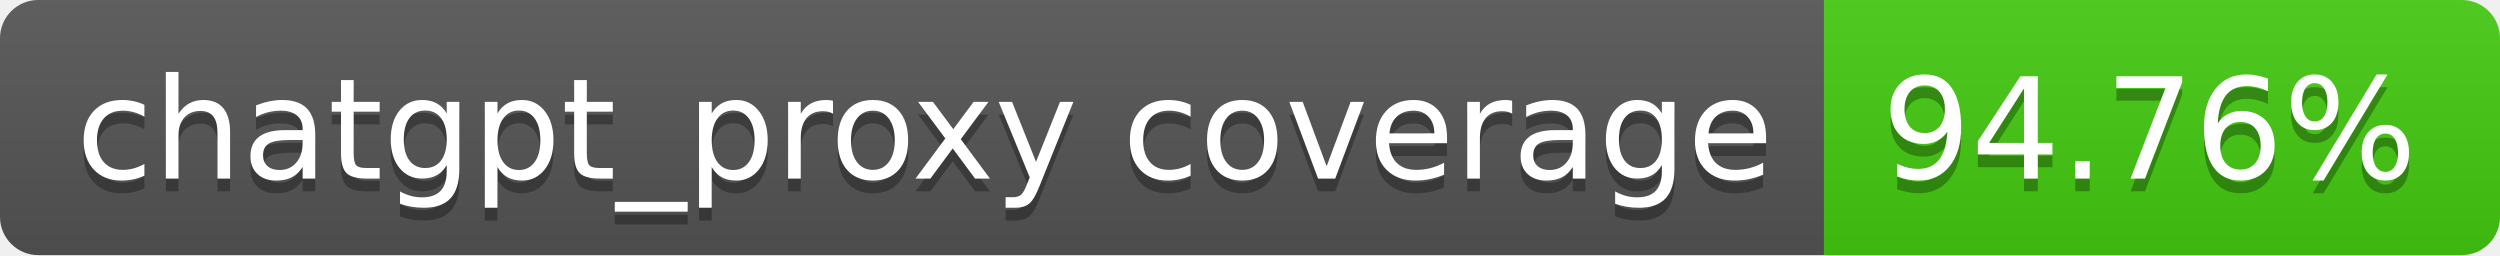
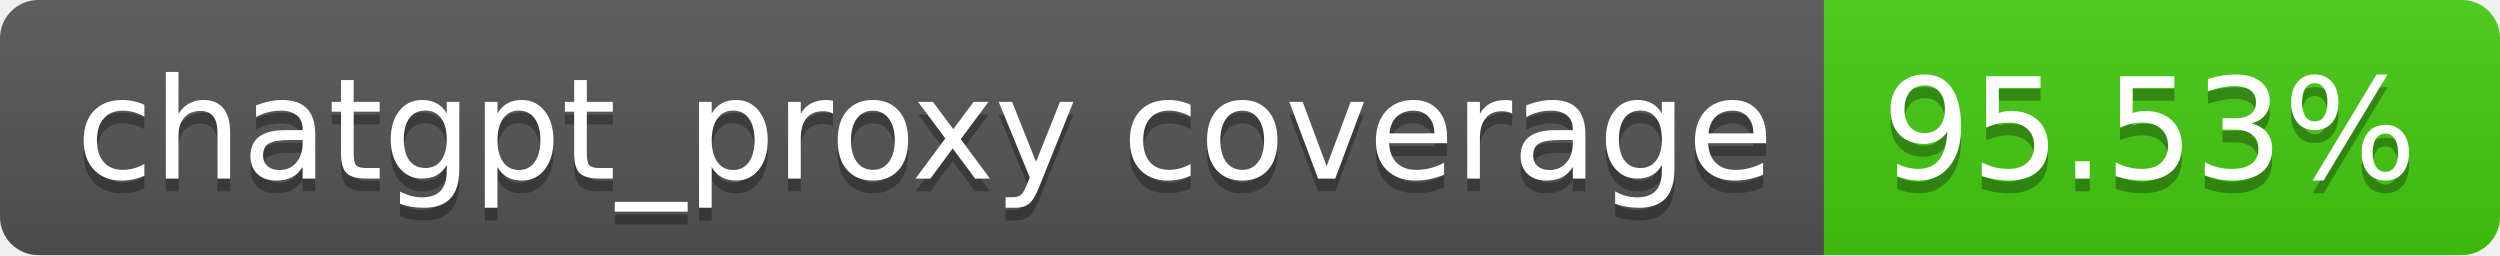
- <svg xmlns="http://www.w3.org/2000/svg" width="196" height="20" role="img" aria-label="chatgpt_proxy coverage: 94.76%">
+ <svg xmlns="http://www.w3.org/2000/svg" width="196" height="20" role="img" aria-label="chatgpt_proxy coverage: 95.53%">
  <linearGradient id="s" x2="0" y2="100%">
    <stop offset="0" stop-color="#bbb" stop-opacity=".1" />
    <stop offset="1" stop-opacity=".1" />
  </linearGradient>
  <clipPath id="r">
    <rect width="196" height="20" rx="3" fill="#fff" />
  </clipPath>
  <g clip-path="url(#r)">
    <rect width="143" height="20" fill="#555" />
    <rect x="143" width="53" height="20" fill="#4c1" />
    <rect width="196" height="20" fill="url(#s)" />
  </g>
  <g fill="#fff" text-anchor="middle" font-family="Verdana,Geneva,DejaVu Sans,sans-serif" text-rendering="geometricPrecision" font-size="110">
    <text aria-hidden="true" x="725" y="150" fill="#010101" fill-opacity=".3" transform="scale(.1)" textLength="1330">chatgpt_proxy coverage</text>
    <text x="725" y="140" transform="scale(.1)" fill="#fff" textLength="1330">chatgpt_proxy coverage</text>
-     <text aria-hidden="true" x="1685" y="150" fill="#010101" fill-opacity=".3" transform="scale(.1)" textLength="430">94.76%</text>
-     <text x="1685" y="140" transform="scale(.1)" fill="#fff" textLength="430">94.76%</text>
+     <text aria-hidden="true" x="1685" y="150" fill="#010101" fill-opacity=".3" transform="scale(.1)" textLength="430">95.53%</text>
+     <text x="1685" y="140" transform="scale(.1)" fill="#fff" textLength="430">95.53%</text>
  </g>
</svg>
